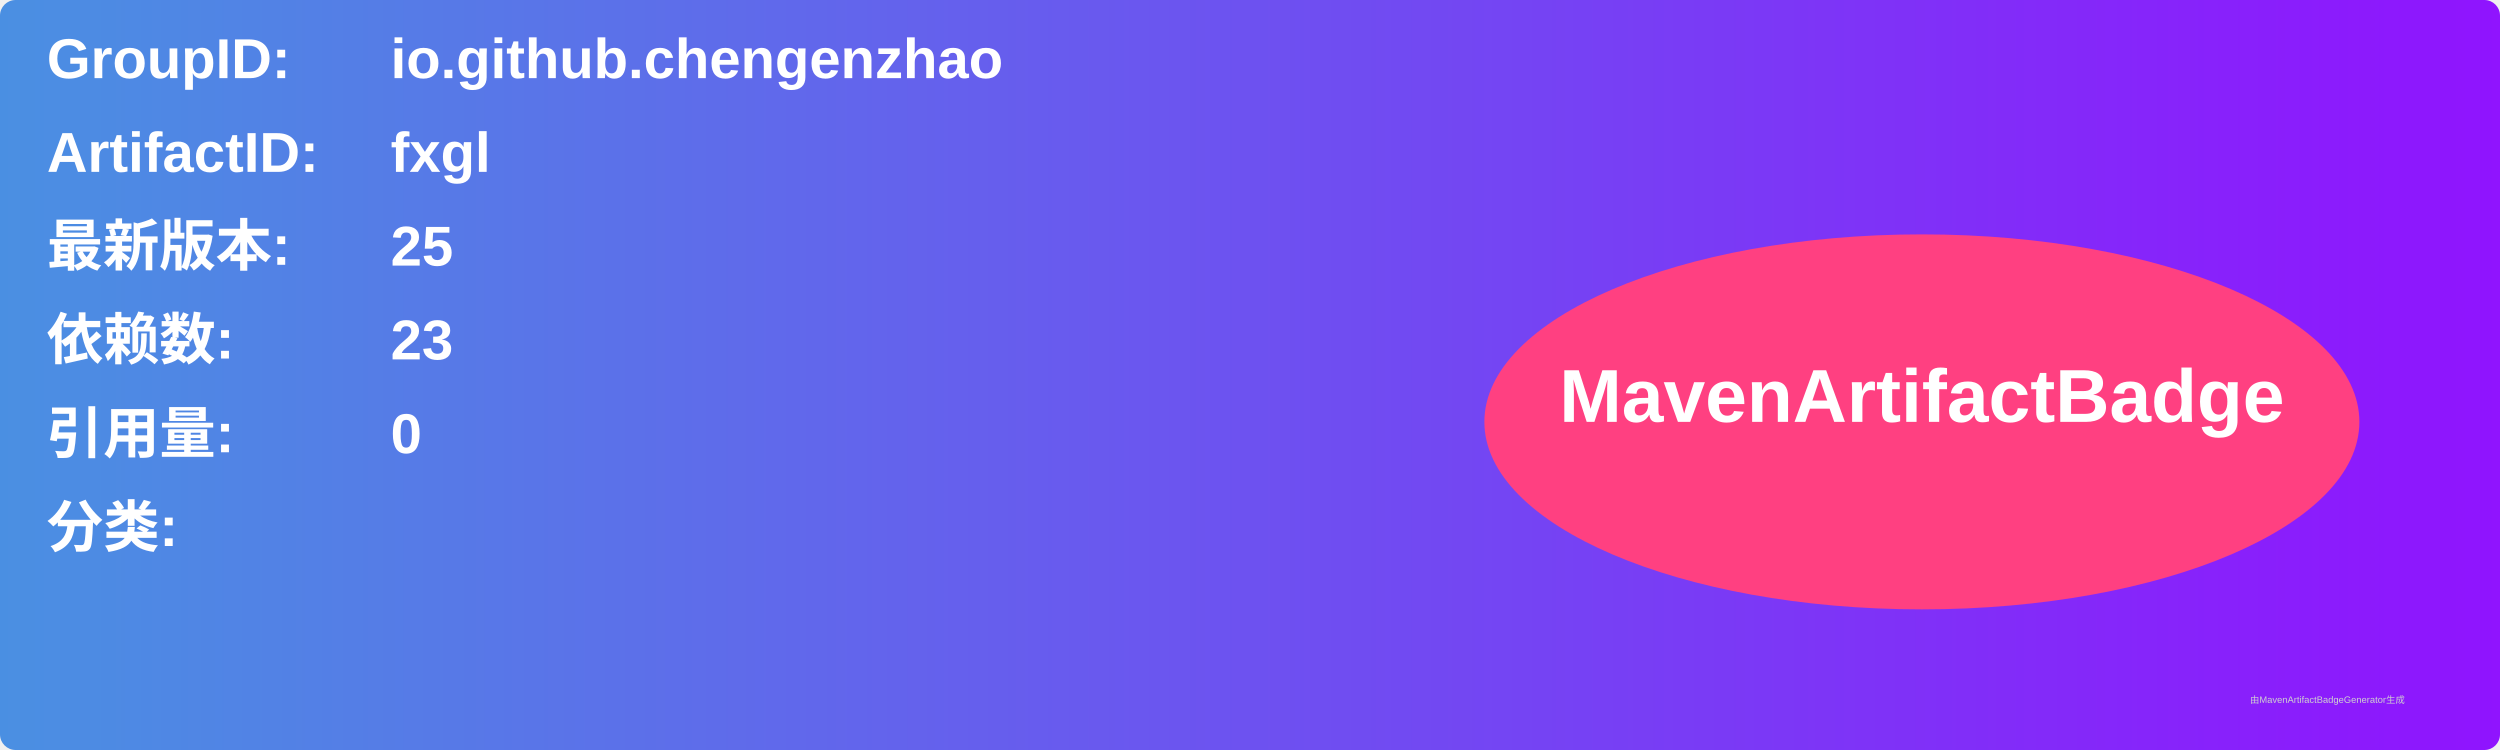
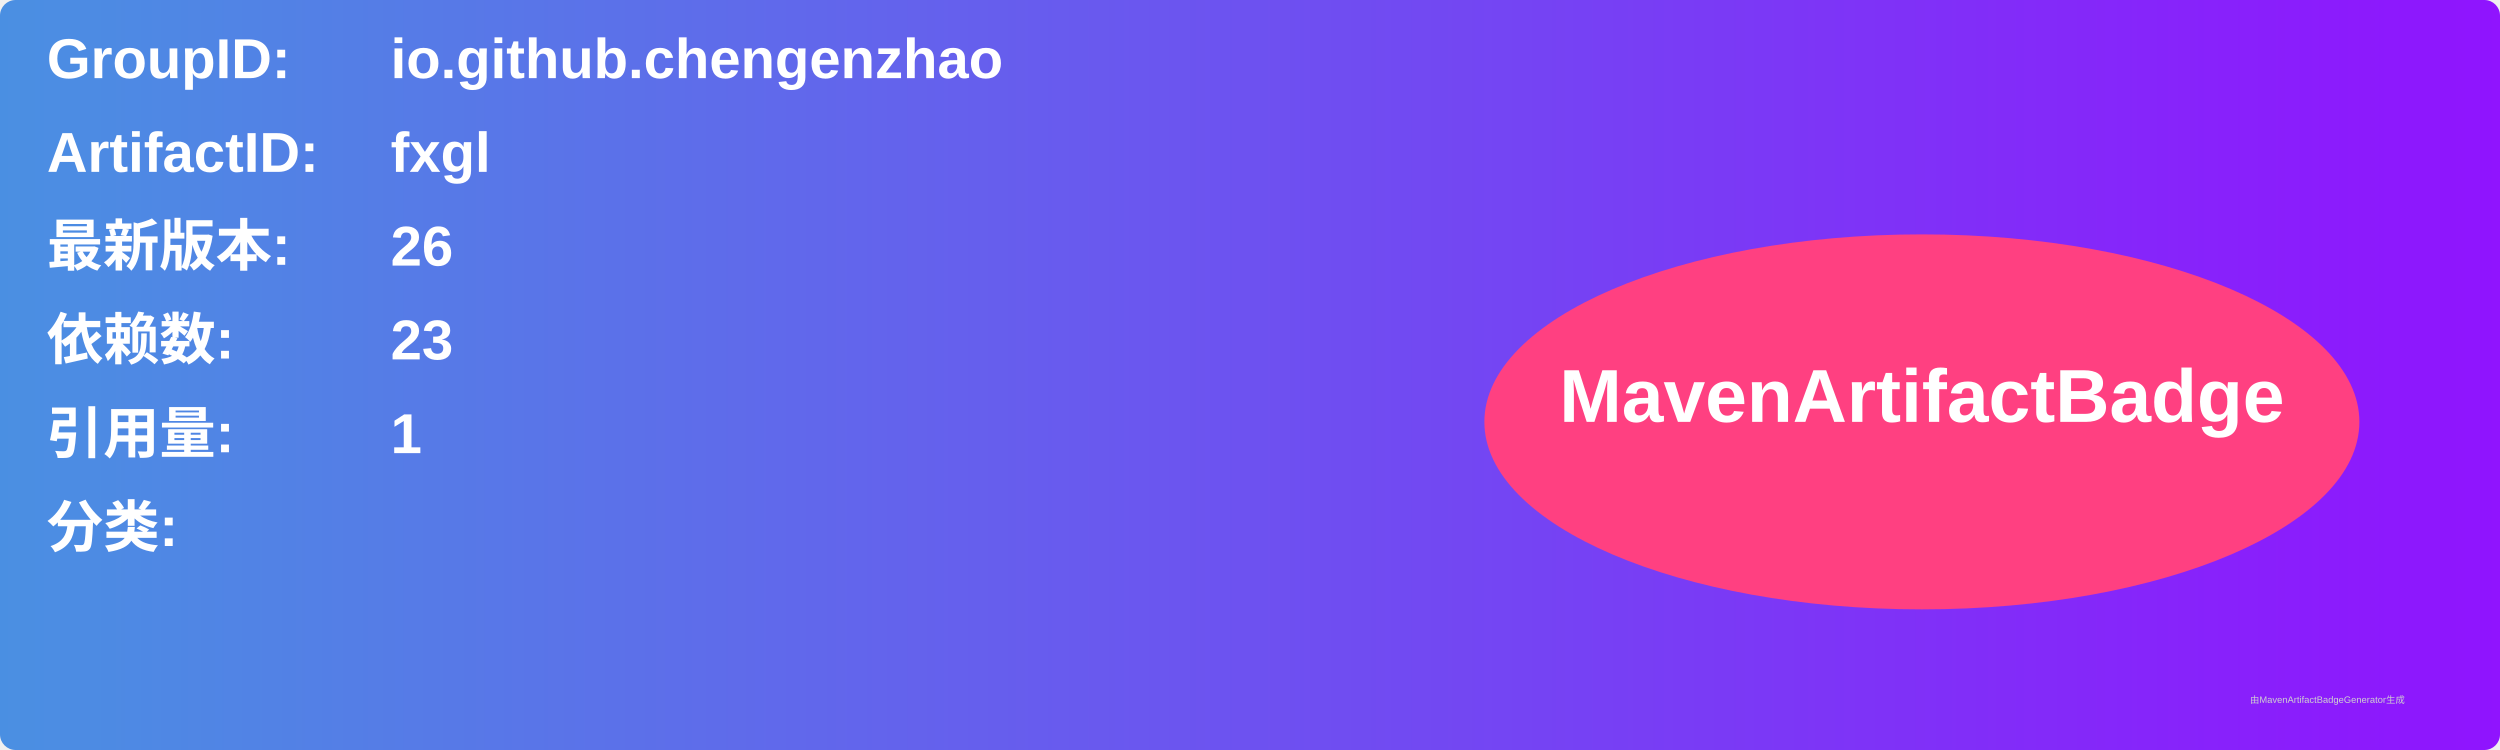
<svg xmlns="http://www.w3.org/2000/svg" width="800" height="240" viewBox="0 0 800 240">
  <linearGradient id="grad" x1="0%" y1="0%" x2="100%" y2="0%">
    <stop offset="0%" stop-color="#4a90e2" />
    <stop offset="100%" stop-color="#9013fe" />
  </linearGradient>
  <rect width="100%" height="100%" rx="5" ry="5" fill="url(#grad)" />
  <g transform="translate(15, 15)">
    <text x="0" y="10" font-family="Arial" font-size="18" fill="white" font-weight="bold" width="260">GroupID:</text>
    <text x="110" y="10" font-family="Arial" font-size="18" fill="white" font-weight="bold" width="460">io.github.chengenzhao</text>
    <text x="0" y="40" font-family="Arial" font-size="18" fill="white" font-weight="bold" width="260">ArtifactID:</text>
    <text x="110" y="40" font-family="Arial" font-size="18" fill="white" font-weight="bold" width="460">fxgl</text>
    <text x="0" y="70" font-family="Arial" font-size="18" fill="white" font-weight="bold">最新版本:</text>
    <text x="110" y="70" font-family="Arial" font-size="18" fill="white" font-weight="bold">
-       <tspan font-weight="bold">25</tspan>
+       <tspan font-weight="bold">26</tspan>
    </text>
    <text x="0" y="100" font-family="Arial" font-size="18" fill="white" font-weight="bold">依赖数: </text>
    <text x="110" y="100" font-family="Arial" font-size="18" fill="white">
      <tspan font-weight="bold">23</tspan>
    </text>
    <text x="0" y="130" font-family="Arial" font-size="18" fill="white" font-weight="bold">引用量: </text>
    <text x="110" y="130" font-family="Arial" font-size="18" fill="white">
-       <tspan font-weight="bold">0</tspan>
+       <tspan font-weight="bold">1</tspan>
    </text>
    <text x="0" y="160" font-family="Arial" font-size="18" fill="white" font-weight="bold">分类:</text>
    <text x="10" y="190" font-family="Arial" font-size="10" fill="white">
      <tspan font-weight="bold" />
    </text>
    <ellipse cx="600" cy="120" rx="140" ry="60" fill="#ff4081" />
    <text x="600" y="120" text-anchor="middle" font-family="Arial" font-size="24" fill="white" font-weight="bold">MavenArtifactBadge</text>
  </g>
  <text x="720" y="225" font-family="Arial" font-size="3" fill="#d0d0d0">由MavenArtifactBadgeGenerator生成</text>
</svg>
